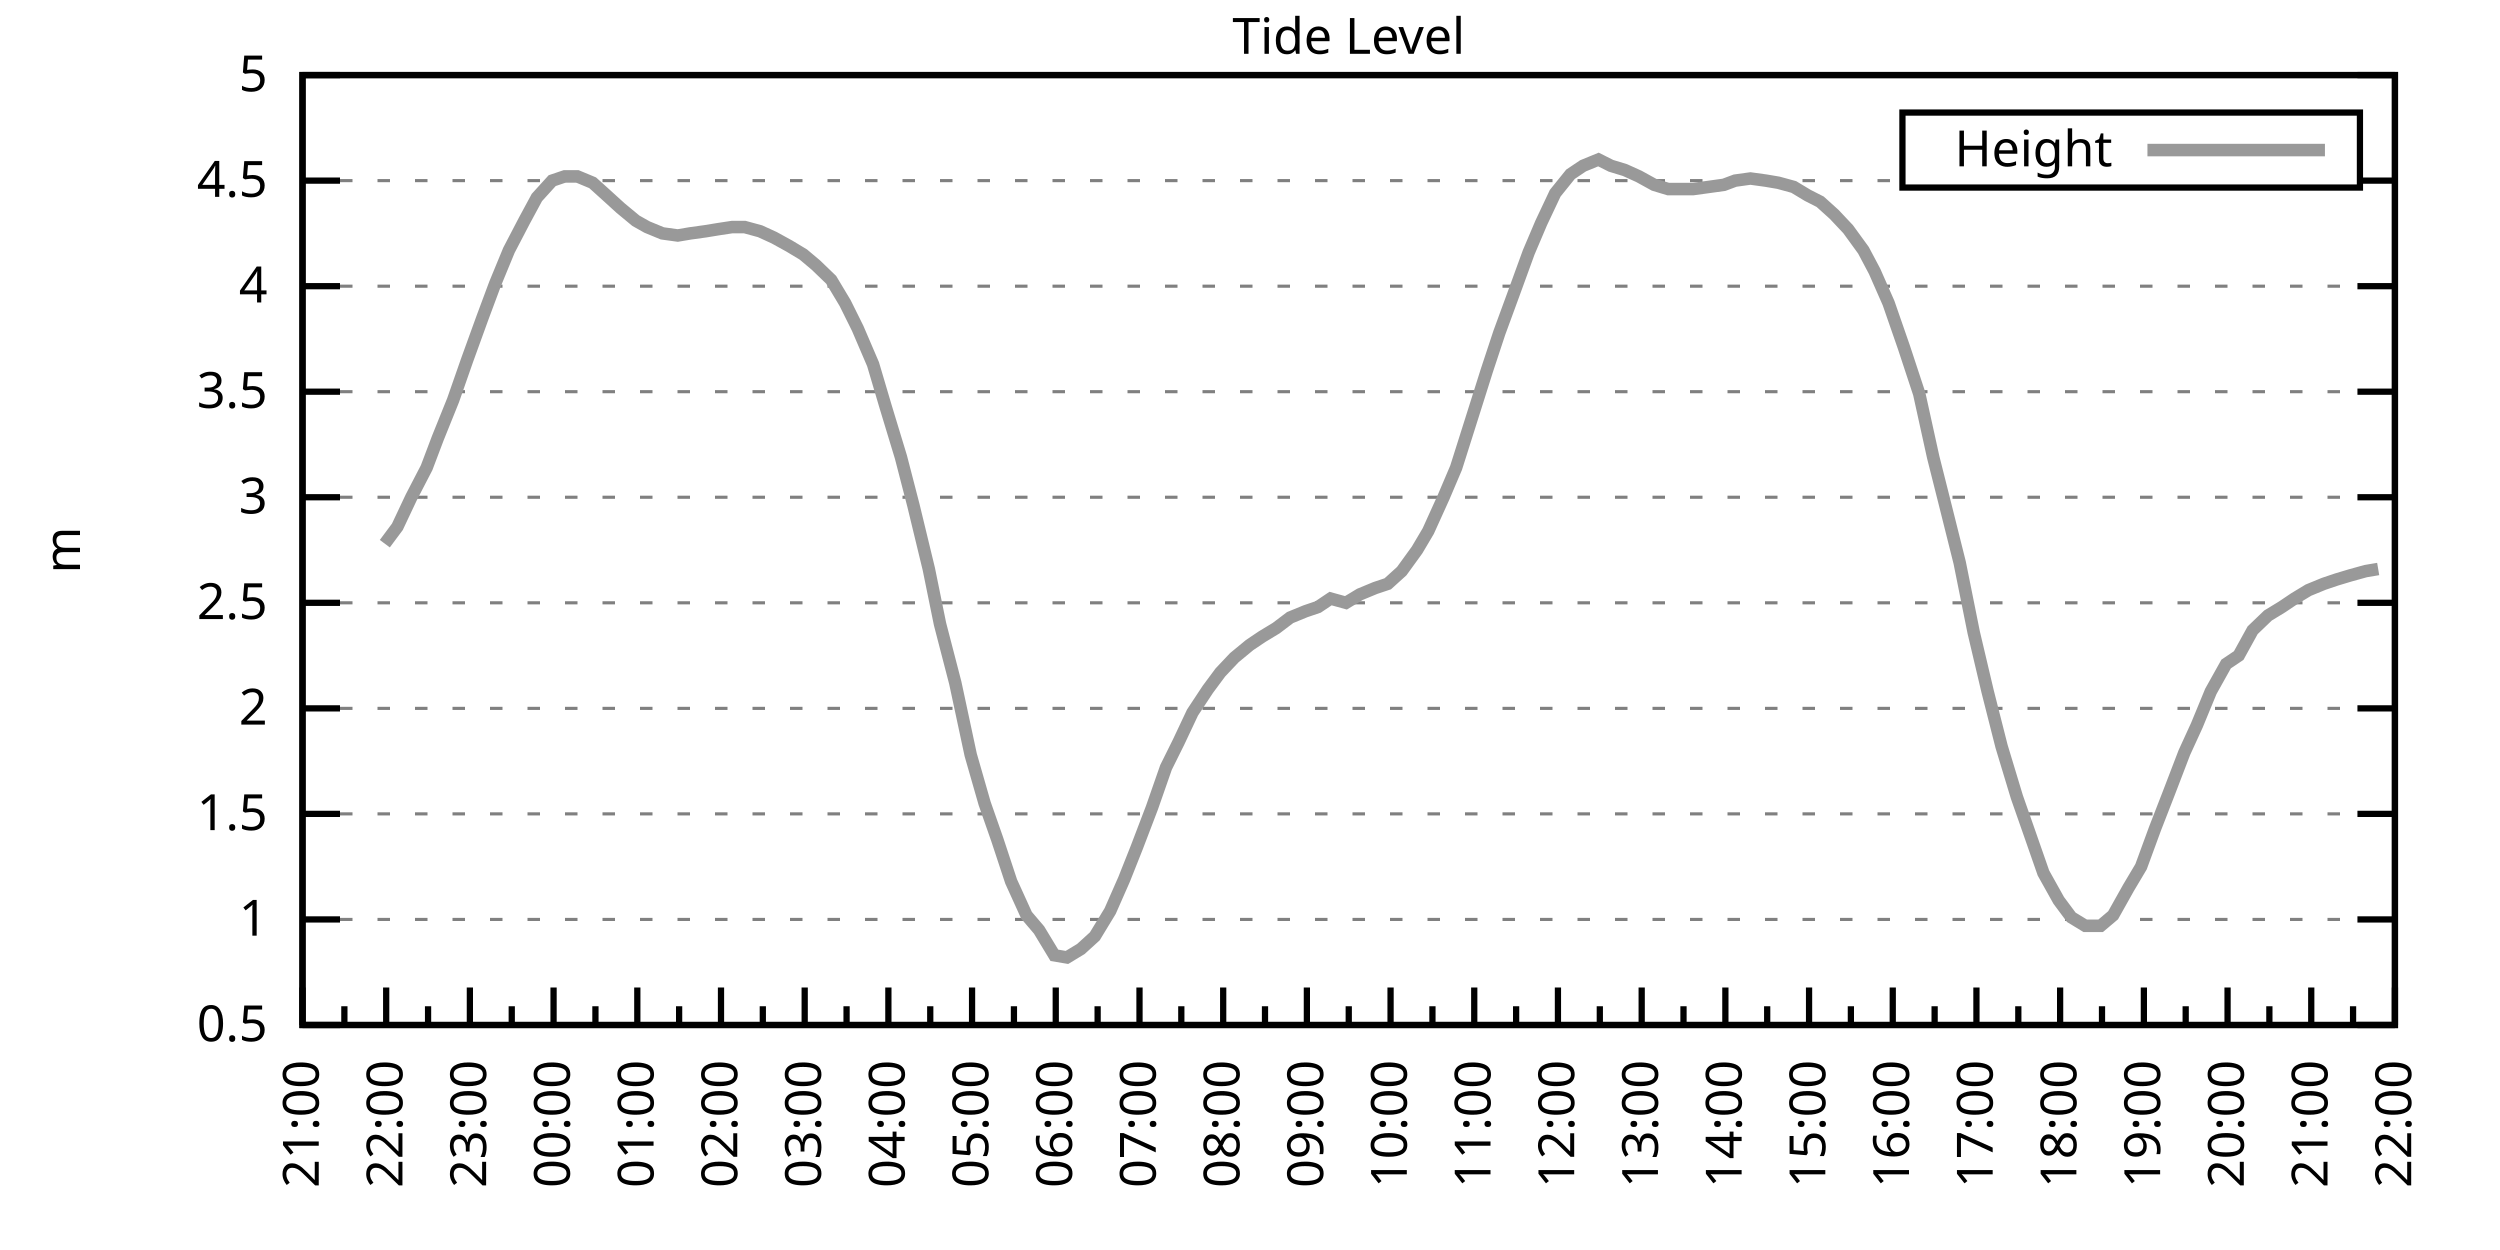
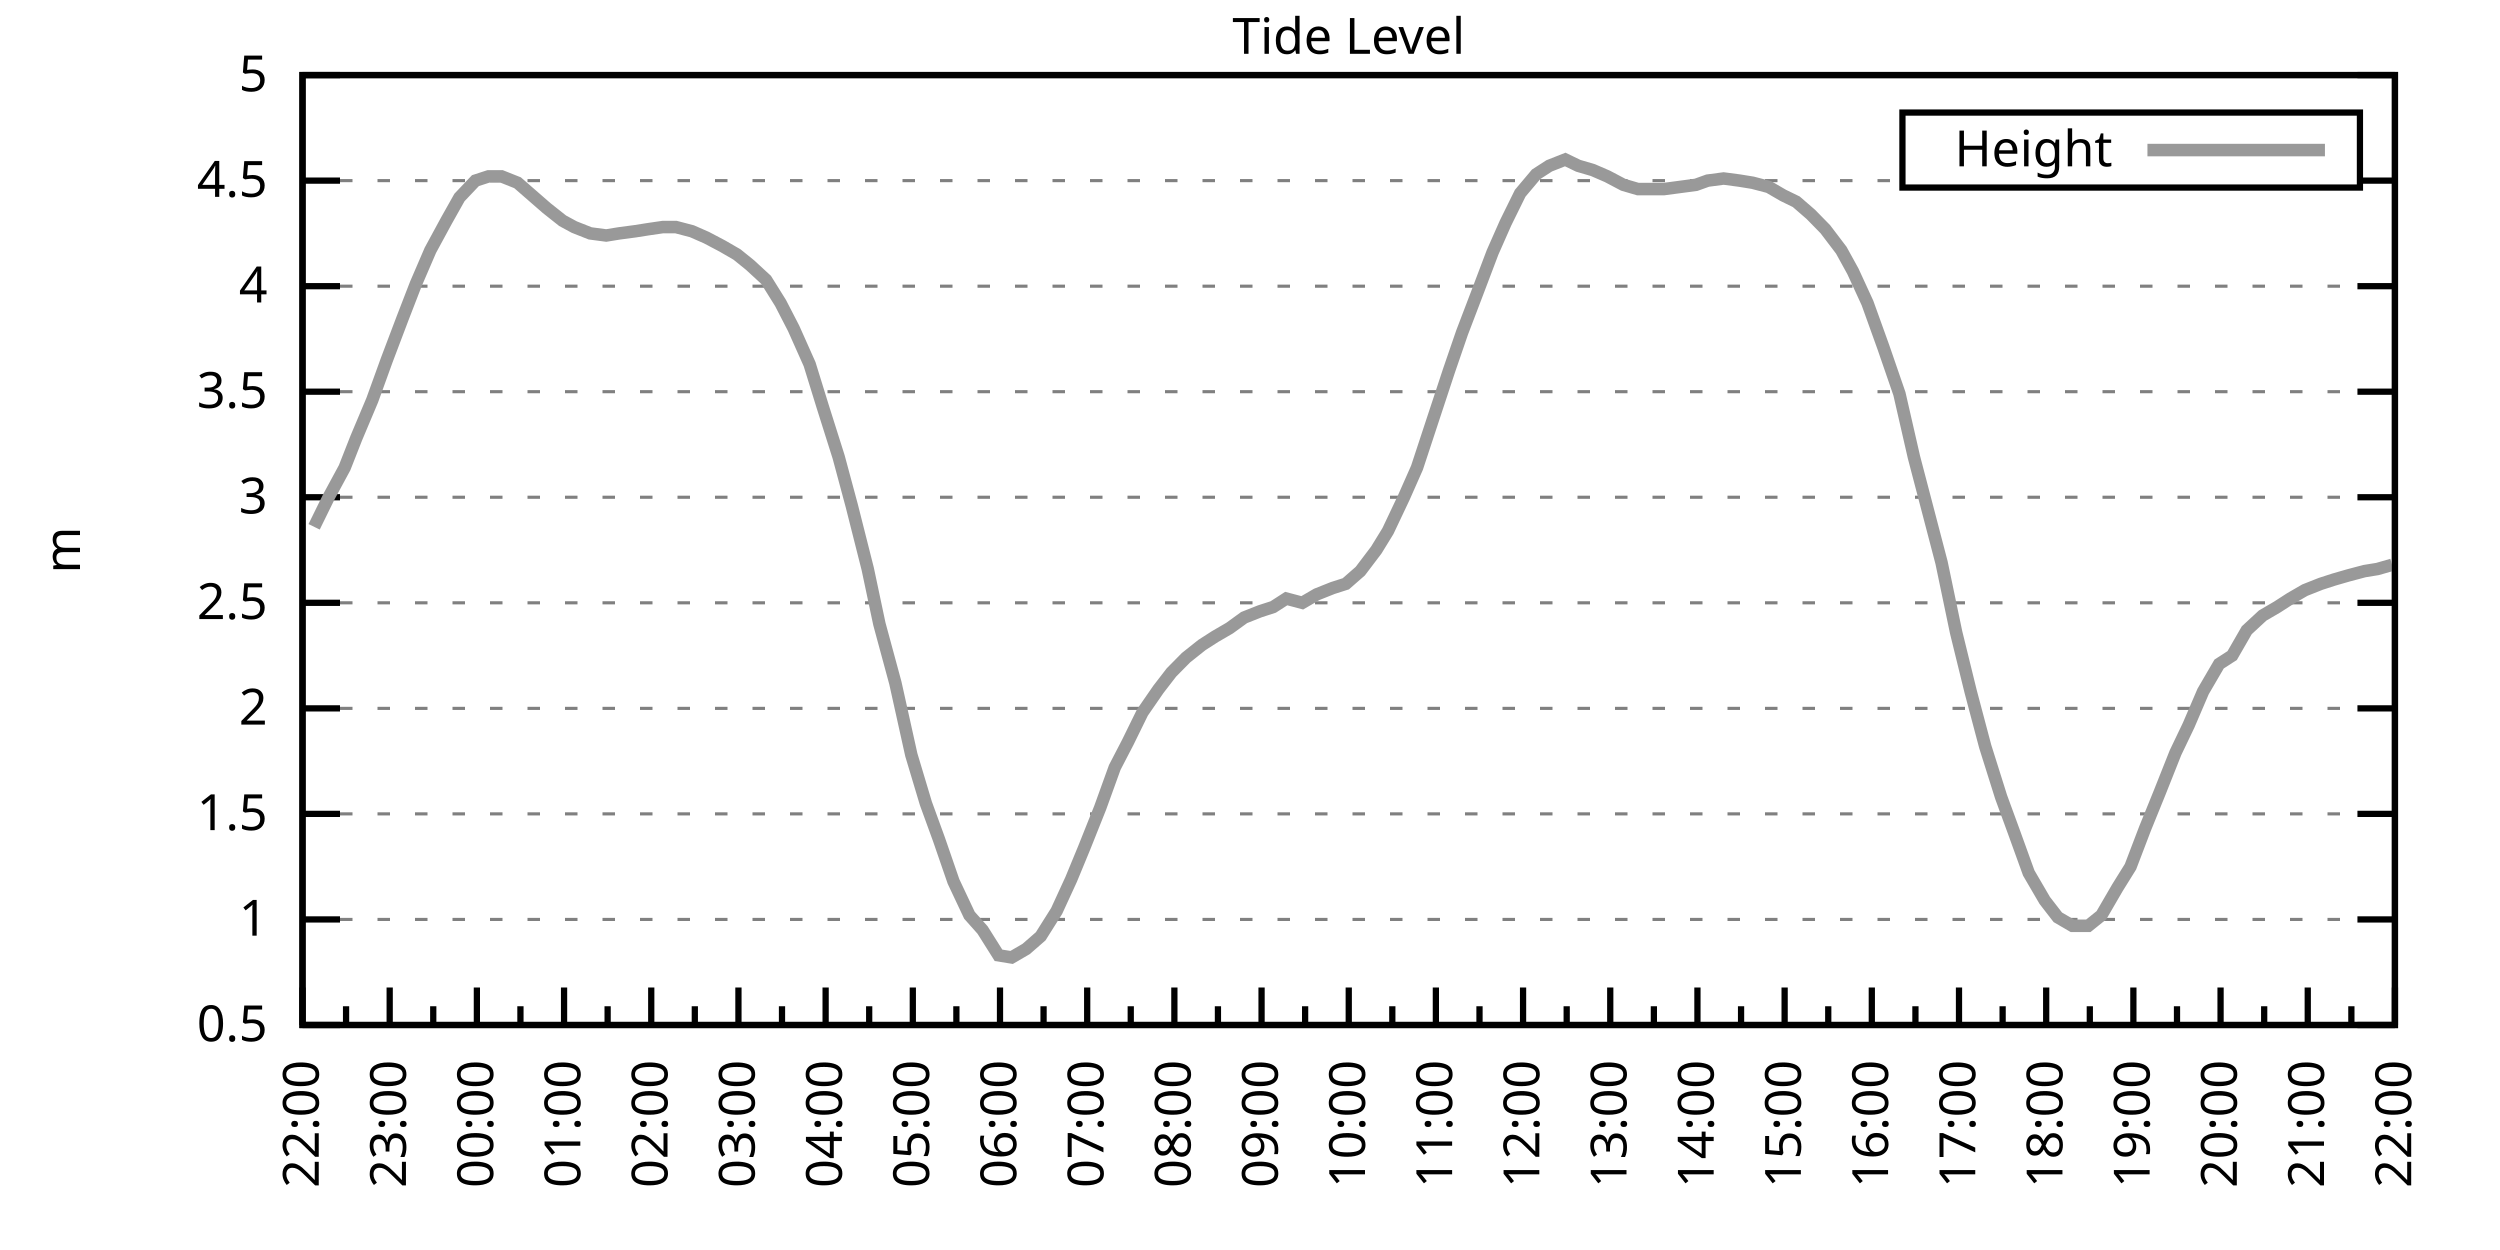
<svg xmlns="http://www.w3.org/2000/svg" xmlns:xlink="http://www.w3.org/1999/xlink" width="400" height="200" viewBox="0 0 400 200">
  <g id="gnuplot_canvas">
    <rect x="0" y="0" width="400" height="200" fill="none" />
    <defs>
      <circle id="gpDot" r="0.5" stroke-width="0.5" stroke="currentColor" />
      <path id="gpPt0" stroke-width="0.333" stroke="currentColor" d="M-1,0 h2 M0,-1 v2" />
      <path id="gpPt1" stroke-width="0.333" stroke="currentColor" d="M-1,-1 L1,1 M1,-1 L-1,1" />
      <path id="gpPt2" stroke-width="0.333" stroke="currentColor" d="M-1,0 L1,0 M0,-1 L0,1 M-1,-1 L1,1 M-1,1 L1,-1" />
      <rect id="gpPt3" stroke-width="0.333" stroke="currentColor" x="-1" y="-1" width="2" height="2" />
      <rect id="gpPt4" stroke-width="0.333" stroke="currentColor" fill="currentColor" x="-1" y="-1" width="2" height="2" />
      <circle id="gpPt5" stroke-width="0.333" stroke="currentColor" cx="0" cy="0" r="1" />
      <use xlink:href="#gpPt5" id="gpPt6" fill="currentColor" stroke="none" />
      <path id="gpPt7" stroke-width="0.333" stroke="currentColor" d="M0,-1.33 L-1.33,0.67 L1.33,0.67 z" />
      <use xlink:href="#gpPt7" id="gpPt8" fill="currentColor" stroke="none" />
      <use xlink:href="#gpPt7" id="gpPt9" stroke="currentColor" transform="rotate(180)" />
      <use xlink:href="#gpPt9" id="gpPt10" fill="currentColor" stroke="none" />
      <use xlink:href="#gpPt3" id="gpPt11" stroke="currentColor" transform="rotate(45)" />
      <use xlink:href="#gpPt11" id="gpPt12" fill="currentColor" stroke="none" />
      <path id="gpPt13" stroke-width="0.333" stroke="currentColor" d="M0,1.330 L1.265,0.411 L0.782,-1.067 L-0.782,-1.076 L-1.265,0.411 z" />
      <use xlink:href="#gpPt13" id="gpPt14" fill="currentColor" stroke="none" />
      <filter id="textbox" filterUnits="objectBoundingBox" x="0" y="0" height="1" width="1">
        <feFlood flood-color="white" flood-opacity="1" result="bgnd" />
        <feComposite in="SourceGraphic" in2="bgnd" operator="atop" />
      </filter>
      <filter id="greybox" filterUnits="objectBoundingBox" x="0" y="0" height="1" width="1">
        <feFlood flood-color="lightgrey" flood-opacity="1" result="grey" />
        <feComposite in="SourceGraphic" in2="grey" operator="atop" />
      </filter>
    </defs>
    <g fill="none" color="white" stroke="currentColor" stroke-width="1.00" stroke-linecap="butt" stroke-linejoin="miter">
</g>
    <g fill="none" color="black" stroke="currentColor" stroke-width="1.00" stroke-linecap="butt" stroke-linejoin="miter">
      <g stroke="none" shape-rendering="crispEdges">
        <polygon fill="rgb(255, 255, 255)" points="48.40,164.00 383.18,164.00 383.18,12.02 48.40,12.02 " />
      </g>
    </g>
    <g fill="none" color="black" stroke="currentColor" stroke-width="1.00" stroke-linecap="butt" stroke-linejoin="miter">
</g>
    <g fill="none" color="black" stroke="black" stroke-width="0.50" stroke-linecap="butt" stroke-linejoin="miter">
</g>
    <g fill="none" color="gray" stroke="currentColor" stroke-width="0.50" stroke-linecap="butt" stroke-linejoin="miter">
      <path stroke="gray" stroke-dasharray="2,4" class="gridline" d="M48.40,164.00 L383.19,164.00  " />
    </g>
    <g fill="none" color="gray" stroke="gray" stroke-width="1.00" stroke-linecap="butt" stroke-linejoin="miter">
</g>
    <g fill="none" color="black" stroke="currentColor" stroke-width="1.00" stroke-linecap="butt" stroke-linejoin="miter">
      <path stroke="black" d="M48.40,164.00 L54.40,164.00 M383.19,164.00 L377.19,164.00  " />
      <g transform="translate(42.80,166.60)" stroke="none" fill="black" font-family="Sans" font-size="8.00" text-anchor="end">
        <text>
          <tspan font-family="Sans"> 0.5</tspan>
        </text>
      </g>
    </g>
    <g fill="none" color="black" stroke="currentColor" stroke-width="1.00" stroke-linecap="butt" stroke-linejoin="miter">
</g>
    <g fill="none" color="black" stroke="black" stroke-width="0.50" stroke-linecap="butt" stroke-linejoin="miter">
</g>
    <g fill="none" color="gray" stroke="currentColor" stroke-width="0.50" stroke-linecap="butt" stroke-linejoin="miter">
      <path stroke="gray" stroke-dasharray="2,4" class="gridline" d="M48.40,147.11 L383.19,147.11  " />
    </g>
    <g fill="none" color="gray" stroke="gray" stroke-width="1.00" stroke-linecap="butt" stroke-linejoin="miter">
</g>
    <g fill="none" color="black" stroke="currentColor" stroke-width="1.00" stroke-linecap="butt" stroke-linejoin="miter">
      <path stroke="black" d="M48.40,147.11 L54.40,147.11 M383.19,147.11 L377.19,147.11  " />
      <g transform="translate(42.80,149.71)" stroke="none" fill="black" font-family="Sans" font-size="8.00" text-anchor="end">
        <text>
          <tspan font-family="Sans"> 1</tspan>
        </text>
      </g>
    </g>
    <g fill="none" color="black" stroke="currentColor" stroke-width="1.00" stroke-linecap="butt" stroke-linejoin="miter">
</g>
    <g fill="none" color="black" stroke="black" stroke-width="0.50" stroke-linecap="butt" stroke-linejoin="miter">
</g>
    <g fill="none" color="gray" stroke="currentColor" stroke-width="0.50" stroke-linecap="butt" stroke-linejoin="miter">
      <path stroke="gray" stroke-dasharray="2,4" class="gridline" d="M48.40,130.22 L383.19,130.22  " />
    </g>
    <g fill="none" color="gray" stroke="gray" stroke-width="1.00" stroke-linecap="butt" stroke-linejoin="miter">
</g>
    <g fill="none" color="black" stroke="currentColor" stroke-width="1.00" stroke-linecap="butt" stroke-linejoin="miter">
      <path stroke="black" d="M48.40,130.22 L54.40,130.22 M383.19,130.22 L377.19,130.22  " />
      <g transform="translate(42.80,132.82)" stroke="none" fill="black" font-family="Sans" font-size="8.00" text-anchor="end">
        <text>
          <tspan font-family="Sans"> 1.5</tspan>
        </text>
      </g>
    </g>
    <g fill="none" color="black" stroke="currentColor" stroke-width="1.00" stroke-linecap="butt" stroke-linejoin="miter">
</g>
    <g fill="none" color="black" stroke="black" stroke-width="0.50" stroke-linecap="butt" stroke-linejoin="miter">
</g>
    <g fill="none" color="gray" stroke="currentColor" stroke-width="0.50" stroke-linecap="butt" stroke-linejoin="miter">
      <path stroke="gray" stroke-dasharray="2,4" class="gridline" d="M48.40,113.34 L383.19,113.34  " />
    </g>
    <g fill="none" color="gray" stroke="gray" stroke-width="1.00" stroke-linecap="butt" stroke-linejoin="miter">
</g>
    <g fill="none" color="black" stroke="currentColor" stroke-width="1.00" stroke-linecap="butt" stroke-linejoin="miter">
      <path stroke="black" d="M48.40,113.34 L54.40,113.34 M383.19,113.34 L377.19,113.34  " />
      <g transform="translate(42.80,115.94)" stroke="none" fill="black" font-family="Sans" font-size="8.00" text-anchor="end">
        <text>
          <tspan font-family="Sans"> 2</tspan>
        </text>
      </g>
    </g>
    <g fill="none" color="black" stroke="currentColor" stroke-width="1.00" stroke-linecap="butt" stroke-linejoin="miter">
</g>
    <g fill="none" color="black" stroke="black" stroke-width="0.50" stroke-linecap="butt" stroke-linejoin="miter">
</g>
    <g fill="none" color="gray" stroke="currentColor" stroke-width="0.50" stroke-linecap="butt" stroke-linejoin="miter">
      <path stroke="gray" stroke-dasharray="2,4" class="gridline" d="M48.40,96.45 L383.19,96.45  " />
    </g>
    <g fill="none" color="gray" stroke="gray" stroke-width="1.00" stroke-linecap="butt" stroke-linejoin="miter">
</g>
    <g fill="none" color="black" stroke="currentColor" stroke-width="1.00" stroke-linecap="butt" stroke-linejoin="miter">
      <path stroke="black" d="M48.40,96.45 L54.40,96.45 M383.19,96.45 L377.19,96.45  " />
      <g transform="translate(42.80,99.05)" stroke="none" fill="black" font-family="Sans" font-size="8.00" text-anchor="end">
        <text>
          <tspan font-family="Sans"> 2.5</tspan>
        </text>
      </g>
    </g>
    <g fill="none" color="black" stroke="currentColor" stroke-width="1.00" stroke-linecap="butt" stroke-linejoin="miter">
</g>
    <g fill="none" color="black" stroke="black" stroke-width="0.50" stroke-linecap="butt" stroke-linejoin="miter">
</g>
    <g fill="none" color="gray" stroke="currentColor" stroke-width="0.50" stroke-linecap="butt" stroke-linejoin="miter">
      <path stroke="gray" stroke-dasharray="2,4" class="gridline" d="M48.40,79.56 L383.19,79.56  " />
    </g>
    <g fill="none" color="gray" stroke="gray" stroke-width="1.00" stroke-linecap="butt" stroke-linejoin="miter">
</g>
    <g fill="none" color="black" stroke="currentColor" stroke-width="1.00" stroke-linecap="butt" stroke-linejoin="miter">
      <path stroke="black" d="M48.40,79.56 L54.40,79.56 M383.19,79.56 L377.19,79.56  " />
      <g transform="translate(42.80,82.16)" stroke="none" fill="black" font-family="Sans" font-size="8.00" text-anchor="end">
        <text>
          <tspan font-family="Sans"> 3</tspan>
        </text>
      </g>
    </g>
    <g fill="none" color="black" stroke="currentColor" stroke-width="1.00" stroke-linecap="butt" stroke-linejoin="miter">
</g>
    <g fill="none" color="black" stroke="black" stroke-width="0.50" stroke-linecap="butt" stroke-linejoin="miter">
</g>
    <g fill="none" color="gray" stroke="currentColor" stroke-width="0.50" stroke-linecap="butt" stroke-linejoin="miter">
      <path stroke="gray" stroke-dasharray="2,4" class="gridline" d="M48.40,62.67 L383.19,62.67  " />
    </g>
    <g fill="none" color="gray" stroke="gray" stroke-width="1.00" stroke-linecap="butt" stroke-linejoin="miter">
</g>
    <g fill="none" color="black" stroke="currentColor" stroke-width="1.00" stroke-linecap="butt" stroke-linejoin="miter">
      <path stroke="black" d="M48.40,62.67 L54.40,62.67 M383.19,62.67 L377.19,62.67  " />
      <g transform="translate(42.80,65.27)" stroke="none" fill="black" font-family="Sans" font-size="8.00" text-anchor="end">
        <text>
          <tspan font-family="Sans"> 3.5</tspan>
        </text>
      </g>
    </g>
    <g fill="none" color="black" stroke="currentColor" stroke-width="1.00" stroke-linecap="butt" stroke-linejoin="miter">
</g>
    <g fill="none" color="black" stroke="black" stroke-width="0.50" stroke-linecap="butt" stroke-linejoin="miter">
</g>
    <g fill="none" color="gray" stroke="currentColor" stroke-width="0.50" stroke-linecap="butt" stroke-linejoin="miter">
      <path stroke="gray" stroke-dasharray="2,4" class="gridline" d="M48.40,45.79 L383.19,45.79  " />
    </g>
    <g fill="none" color="gray" stroke="gray" stroke-width="1.00" stroke-linecap="butt" stroke-linejoin="miter">
</g>
    <g fill="none" color="black" stroke="currentColor" stroke-width="1.00" stroke-linecap="butt" stroke-linejoin="miter">
      <path stroke="black" d="M48.40,45.79 L54.40,45.79 M383.19,45.79 L377.19,45.79  " />
      <g transform="translate(42.80,48.39)" stroke="none" fill="black" font-family="Sans" font-size="8.00" text-anchor="end">
        <text>
          <tspan font-family="Sans"> 4</tspan>
        </text>
      </g>
    </g>
    <g fill="none" color="black" stroke="currentColor" stroke-width="1.00" stroke-linecap="butt" stroke-linejoin="miter">
</g>
    <g fill="none" color="black" stroke="black" stroke-width="0.50" stroke-linecap="butt" stroke-linejoin="miter">
</g>
    <g fill="none" color="gray" stroke="currentColor" stroke-width="0.50" stroke-linecap="butt" stroke-linejoin="miter">
      <path stroke="gray" stroke-dasharray="2,4" class="gridline" d="M48.40,28.90 L304.39,28.90 M377.59,28.90 L383.19,28.90  " />
    </g>
    <g fill="none" color="gray" stroke="gray" stroke-width="1.00" stroke-linecap="butt" stroke-linejoin="miter">
</g>
    <g fill="none" color="black" stroke="currentColor" stroke-width="1.00" stroke-linecap="butt" stroke-linejoin="miter">
      <path stroke="black" d="M48.40,28.90 L54.40,28.90 M383.19,28.90 L377.19,28.90  " />
      <g transform="translate(42.80,31.50)" stroke="none" fill="black" font-family="Sans" font-size="8.00" text-anchor="end">
        <text>
          <tspan font-family="Sans"> 4.5</tspan>
        </text>
      </g>
    </g>
    <g fill="none" color="black" stroke="currentColor" stroke-width="1.00" stroke-linecap="butt" stroke-linejoin="miter">
</g>
    <g fill="none" color="black" stroke="black" stroke-width="0.50" stroke-linecap="butt" stroke-linejoin="miter">
</g>
    <g fill="none" color="gray" stroke="currentColor" stroke-width="0.50" stroke-linecap="butt" stroke-linejoin="miter">
      <path stroke="gray" stroke-dasharray="2,4" class="gridline" d="M48.40,12.01 L383.19,12.01  " />
    </g>
    <g fill="none" color="gray" stroke="gray" stroke-width="1.00" stroke-linecap="butt" stroke-linejoin="miter">
</g>
    <g fill="none" color="black" stroke="currentColor" stroke-width="1.00" stroke-linecap="butt" stroke-linejoin="miter">
      <path stroke="black" d="M48.40,12.01 L54.40,12.01 M383.19,12.01 L377.19,12.01  " />
      <g transform="translate(42.80,14.61)" stroke="none" fill="black" font-family="Sans" font-size="8.00" text-anchor="end">
        <text>
          <tspan font-family="Sans"> 5</tspan>
        </text>
      </g>
    </g>
    <g fill="none" color="black" stroke="currentColor" stroke-width="1.00" stroke-linecap="butt" stroke-linejoin="miter">
      <path stroke="black" d="M48.40,164.00 L48.40,158.00  " />
      <g transform="translate(51.00,169.60) rotate(270)" stroke="none" fill="black" font-family="Sans" font-size="8.00" text-anchor="end">
        <text>
+           <tspan font-family="Sans">22:00</tspan>
+         </text>
+       </g>
+     </g>
+     <g fill="none" color="black" stroke="currentColor" stroke-width="1.00" stroke-linecap="butt" stroke-linejoin="miter">
+       <path stroke="black" d="M55.37,164.00 L55.37,161.00 M62.35,164.00 L62.35,158.00  " />
+       <g transform="translate(64.95,169.60) rotate(270)" stroke="none" fill="black" font-family="Sans" font-size="8.00" text-anchor="end">
+         <text>
+           <tspan font-family="Sans">23:00</tspan>
+         </text>
+       </g>
+     </g>
+     <g fill="none" color="black" stroke="currentColor" stroke-width="1.00" stroke-linecap="butt" stroke-linejoin="miter">
+       <path stroke="black" d="M69.32,164.00 L69.32,161.00 M76.30,164.00 L76.30,158.00  " />
+       <g transform="translate(78.90,169.60) rotate(270)" stroke="none" fill="black" font-family="Sans" font-size="8.00" text-anchor="end">
+         <text>
+           <tspan font-family="Sans">00:00</tspan>
+         </text>
+       </g>
+     </g>
+     <g fill="none" color="black" stroke="currentColor" stroke-width="1.00" stroke-linecap="butt" stroke-linejoin="miter">
+       <path stroke="black" d="M83.27,164.00 L83.27,161.00 M90.25,164.00 L90.25,158.00  " />
+       <g transform="translate(92.85,169.60) rotate(270)" stroke="none" fill="black" font-family="Sans" font-size="8.00" text-anchor="end">
+         <text>
+           <tspan font-family="Sans">01:00</tspan>
+         </text>
+       </g>
+     </g>
+     <g fill="none" color="black" stroke="currentColor" stroke-width="1.00" stroke-linecap="butt" stroke-linejoin="miter">
+       <path stroke="black" d="M97.22,164.00 L97.22,161.00 M104.20,164.00 L104.20,158.00  " />
+       <g transform="translate(106.80,169.60) rotate(270)" stroke="none" fill="black" font-family="Sans" font-size="8.00" text-anchor="end">
+         <text>
+           <tspan font-family="Sans">02:00</tspan>
+         </text>
+       </g>
+     </g>
+     <g fill="none" color="black" stroke="currentColor" stroke-width="1.00" stroke-linecap="butt" stroke-linejoin="miter">
+       <path stroke="black" d="M111.17,164.00 L111.17,161.00 M118.15,164.00 L118.15,158.00  " />
+       <g transform="translate(120.75,169.60) rotate(270)" stroke="none" fill="black" font-family="Sans" font-size="8.00" text-anchor="end">
+         <text>
+           <tspan font-family="Sans">03:00</tspan>
+         </text>
+       </g>
+     </g>
+     <g fill="none" color="black" stroke="currentColor" stroke-width="1.00" stroke-linecap="butt" stroke-linejoin="miter">
+       <path stroke="black" d="M125.12,164.00 L125.12,161.00 M132.10,164.00 L132.10,158.00  " />
+       <g transform="translate(134.70,169.60) rotate(270)" stroke="none" fill="black" font-family="Sans" font-size="8.00" text-anchor="end">
+         <text>
+           <tspan font-family="Sans">04:00</tspan>
+         </text>
+       </g>
+     </g>
+     <g fill="none" color="black" stroke="currentColor" stroke-width="1.00" stroke-linecap="butt" stroke-linejoin="miter">
+       <path stroke="black" d="M139.07,164.00 L139.07,161.00 M146.05,164.00 L146.05,158.00  " />
+       <g transform="translate(148.65,169.60) rotate(270)" stroke="none" fill="black" font-family="Sans" font-size="8.00" text-anchor="end">
+         <text>
+           <tspan font-family="Sans">05:00</tspan>
+         </text>
+       </g>
+     </g>
+     <g fill="none" color="black" stroke="currentColor" stroke-width="1.00" stroke-linecap="butt" stroke-linejoin="miter">
+       <path stroke="black" d="M153.02,164.00 L153.02,161.00 M160.00,164.00 L160.00,158.00  " />
+       <g transform="translate(162.60,169.60) rotate(270)" stroke="none" fill="black" font-family="Sans" font-size="8.00" text-anchor="end">
+         <text>
+           <tspan font-family="Sans">06:00</tspan>
+         </text>
+       </g>
+     </g>
+     <g fill="none" color="black" stroke="currentColor" stroke-width="1.00" stroke-linecap="butt" stroke-linejoin="miter">
+       <path stroke="black" d="M166.97,164.00 L166.97,161.00 M173.95,164.00 L173.95,158.00  " />
+       <g transform="translate(176.55,169.60) rotate(270)" stroke="none" fill="black" font-family="Sans" font-size="8.00" text-anchor="end">
+         <text>
+           <tspan font-family="Sans">07:00</tspan>
+         </text>
+       </g>
+     </g>
+     <g fill="none" color="black" stroke="currentColor" stroke-width="1.00" stroke-linecap="butt" stroke-linejoin="miter">
+       <path stroke="black" d="M180.92,164.00 L180.92,161.00 M187.90,164.00 L187.90,158.00  " />
+       <g transform="translate(190.50,169.60) rotate(270)" stroke="none" fill="black" font-family="Sans" font-size="8.00" text-anchor="end">
+         <text>
+           <tspan font-family="Sans">08:00</tspan>
+         </text>
+       </g>
+     </g>
+     <g fill="none" color="black" stroke="currentColor" stroke-width="1.00" stroke-linecap="butt" stroke-linejoin="miter">
+       <path stroke="black" d="M194.87,164.00 L194.87,161.00 M201.85,164.00 L201.85,158.00  " />
+       <g transform="translate(204.45,169.60) rotate(270)" stroke="none" fill="black" font-family="Sans" font-size="8.00" text-anchor="end">
+         <text>
+           <tspan font-family="Sans">09:00</tspan>
+         </text>
+       </g>
+     </g>
+     <g fill="none" color="black" stroke="currentColor" stroke-width="1.00" stroke-linecap="butt" stroke-linejoin="miter">
+       <path stroke="black" d="M208.82,164.00 L208.82,161.00 M215.80,164.00 L215.80,158.00  " />
+       <g transform="translate(218.40,169.60) rotate(270)" stroke="none" fill="black" font-family="Sans" font-size="8.00" text-anchor="end">
+         <text>
+           <tspan font-family="Sans">10:00</tspan>
+         </text>
+       </g>
+     </g>
+     <g fill="none" color="black" stroke="currentColor" stroke-width="1.00" stroke-linecap="butt" stroke-linejoin="miter">
+       <path stroke="black" d="M222.77,164.00 L222.77,161.00 M229.74,164.00 L229.74,158.00  " />
+       <g transform="translate(232.34,169.60) rotate(270)" stroke="none" fill="black" font-family="Sans" font-size="8.00" text-anchor="end">
+         <text>
+           <tspan font-family="Sans">11:00</tspan>
+         </text>
+       </g>
+     </g>
+     <g fill="none" color="black" stroke="currentColor" stroke-width="1.00" stroke-linecap="butt" stroke-linejoin="miter">
+       <path stroke="black" d="M236.72,164.00 L236.72,161.00 M243.69,164.00 L243.69,158.00  " />
+       <g transform="translate(246.29,169.60) rotate(270)" stroke="none" fill="black" font-family="Sans" font-size="8.00" text-anchor="end">
+         <text>
+           <tspan font-family="Sans">12:00</tspan>
+         </text>
+       </g>
+     </g>
+     <g fill="none" color="black" stroke="currentColor" stroke-width="1.00" stroke-linecap="butt" stroke-linejoin="miter">
+       <path stroke="black" d="M250.67,164.00 L250.67,161.00 M257.64,164.00 L257.64,158.00  " />
+       <g transform="translate(260.24,169.60) rotate(270)" stroke="none" fill="black" font-family="Sans" font-size="8.00" text-anchor="end">
+         <text>
+           <tspan font-family="Sans">13:00</tspan>
+         </text>
+       </g>
+     </g>
+     <g fill="none" color="black" stroke="currentColor" stroke-width="1.00" stroke-linecap="butt" stroke-linejoin="miter">
+       <path stroke="black" d="M264.62,164.00 L264.62,161.00 M271.59,164.00 L271.59,158.00  " />
+       <g transform="translate(274.19,169.60) rotate(270)" stroke="none" fill="black" font-family="Sans" font-size="8.00" text-anchor="end">
+         <text>
+           <tspan font-family="Sans">14:00</tspan>
+         </text>
+       </g>
+     </g>
+     <g fill="none" color="black" stroke="currentColor" stroke-width="1.00" stroke-linecap="butt" stroke-linejoin="miter">
+       <path stroke="black" d="M278.57,164.00 L278.57,161.00 M285.54,164.00 L285.54,158.00  " />
+       <g transform="translate(288.14,169.60) rotate(270)" stroke="none" fill="black" font-family="Sans" font-size="8.00" text-anchor="end">
+         <text>
+           <tspan font-family="Sans">15:00</tspan>
+         </text>
+       </g>
+     </g>
+     <g fill="none" color="black" stroke="currentColor" stroke-width="1.00" stroke-linecap="butt" stroke-linejoin="miter">
+       <path stroke="black" d="M292.52,164.00 L292.52,161.00 M299.49,164.00 L299.49,158.00  " />
+       <g transform="translate(302.09,169.60) rotate(270)" stroke="none" fill="black" font-family="Sans" font-size="8.00" text-anchor="end">
+         <text>
+           <tspan font-family="Sans">16:00</tspan>
+         </text>
+       </g>
+     </g>
+     <g fill="none" color="black" stroke="currentColor" stroke-width="1.00" stroke-linecap="butt" stroke-linejoin="miter">
+       <path stroke="black" d="M306.47,164.00 L306.47,161.00 M313.44,164.00 L313.44,158.00  " />
+       <g transform="translate(316.04,169.60) rotate(270)" stroke="none" fill="black" font-family="Sans" font-size="8.00" text-anchor="end">
+         <text>
+           <tspan font-family="Sans">17:00</tspan>
+         </text>
+       </g>
+     </g>
+     <g fill="none" color="black" stroke="currentColor" stroke-width="1.00" stroke-linecap="butt" stroke-linejoin="miter">
+       <path stroke="black" d="M320.42,164.00 L320.42,161.00 M327.39,164.00 L327.39,158.00  " />
+       <g transform="translate(329.99,169.60) rotate(270)" stroke="none" fill="black" font-family="Sans" font-size="8.00" text-anchor="end">
+         <text>
+           <tspan font-family="Sans">18:00</tspan>
+         </text>
+       </g>
+     </g>
+     <g fill="none" color="black" stroke="currentColor" stroke-width="1.00" stroke-linecap="butt" stroke-linejoin="miter">
+       <path stroke="black" d="M334.37,164.00 L334.37,161.00 M341.34,164.00 L341.34,158.00  " />
+       <g transform="translate(343.94,169.60) rotate(270)" stroke="none" fill="black" font-family="Sans" font-size="8.00" text-anchor="end">
+         <text>
+           <tspan font-family="Sans">19:00</tspan>
+         </text>
+       </g>
+     </g>
+     <g fill="none" color="black" stroke="currentColor" stroke-width="1.00" stroke-linecap="butt" stroke-linejoin="miter">
+       <path stroke="black" d="M348.32,164.00 L348.32,161.00 M355.29,164.00 L355.29,158.00  " />
+       <g transform="translate(357.89,169.60) rotate(270)" stroke="none" fill="black" font-family="Sans" font-size="8.00" text-anchor="end">
+         <text>
+           <tspan font-family="Sans">20:00</tspan>
+         </text>
+       </g>
+     </g>
+     <g fill="none" color="black" stroke="currentColor" stroke-width="1.00" stroke-linecap="butt" stroke-linejoin="miter">
+       <path stroke="black" d="M362.27,164.00 L362.27,161.00 M369.24,164.00 L369.24,158.00  " />
+       <g transform="translate(371.84,169.60) rotate(270)" stroke="none" fill="black" font-family="Sans" font-size="8.00" text-anchor="end">
+         <text>
          <tspan font-family="Sans">21:00</tspan>
        </text>
      </g>
    </g>
    <g fill="none" color="black" stroke="currentColor" stroke-width="1.00" stroke-linecap="butt" stroke-linejoin="miter">
-       <path stroke="black" d="M55.10,164.00 L55.10,161.00 M61.79,164.00 L61.79,158.00  " />
-       <g transform="translate(64.39,169.60) rotate(270)" stroke="none" fill="black" font-family="Sans" font-size="8.00" text-anchor="end">
-         <text>
-           <tspan font-family="Sans">22:00</tspan>
-         </text>
-       </g>
-     </g>
-     <g fill="none" color="black" stroke="currentColor" stroke-width="1.00" stroke-linecap="butt" stroke-linejoin="miter">
-       <path stroke="black" d="M68.49,164.00 L68.49,161.00 M75.18,164.00 L75.18,158.00  " />
-       <g transform="translate(77.78,169.60) rotate(270)" stroke="none" fill="black" font-family="Sans" font-size="8.00" text-anchor="end">
-         <text>
-           <tspan font-family="Sans">23:00</tspan>
-         </text>
-       </g>
-     </g>
-     <g fill="none" color="black" stroke="currentColor" stroke-width="1.00" stroke-linecap="butt" stroke-linejoin="miter">
-       <path stroke="black" d="M81.88,164.00 L81.88,161.00 M88.57,164.00 L88.57,158.00  " />
-       <g transform="translate(91.17,169.60) rotate(270)" stroke="none" fill="black" font-family="Sans" font-size="8.00" text-anchor="end">
-         <text>
-           <tspan font-family="Sans">00:00</tspan>
-         </text>
-       </g>
-     </g>
-     <g fill="none" color="black" stroke="currentColor" stroke-width="1.00" stroke-linecap="butt" stroke-linejoin="miter">
-       <path stroke="black" d="M95.27,164.00 L95.27,161.00 M101.97,164.00 L101.97,158.00  " />
-       <g transform="translate(104.57,169.60) rotate(270)" stroke="none" fill="black" font-family="Sans" font-size="8.00" text-anchor="end">
-         <text>
-           <tspan font-family="Sans">01:00</tspan>
-         </text>
-       </g>
-     </g>
-     <g fill="none" color="black" stroke="currentColor" stroke-width="1.00" stroke-linecap="butt" stroke-linejoin="miter">
-       <path stroke="black" d="M108.66,164.00 L108.66,161.00 M115.36,164.00 L115.36,158.00  " />
-       <g transform="translate(117.96,169.60) rotate(270)" stroke="none" fill="black" font-family="Sans" font-size="8.00" text-anchor="end">
-         <text>
-           <tspan font-family="Sans">02:00</tspan>
-         </text>
-       </g>
-     </g>
-     <g fill="none" color="black" stroke="currentColor" stroke-width="1.00" stroke-linecap="butt" stroke-linejoin="miter">
-       <path stroke="black" d="M122.05,164.00 L122.05,161.00 M128.75,164.00 L128.75,158.00  " />
-       <g transform="translate(131.35,169.60) rotate(270)" stroke="none" fill="black" font-family="Sans" font-size="8.00" text-anchor="end">
-         <text>
-           <tspan font-family="Sans">03:00</tspan>
-         </text>
-       </g>
-     </g>
-     <g fill="none" color="black" stroke="currentColor" stroke-width="1.00" stroke-linecap="butt" stroke-linejoin="miter">
-       <path stroke="black" d="M135.45,164.00 L135.45,161.00 M142.14,164.00 L142.14,158.00  " />
-       <g transform="translate(144.74,169.60) rotate(270)" stroke="none" fill="black" font-family="Sans" font-size="8.00" text-anchor="end">
-         <text>
-           <tspan font-family="Sans">04:00</tspan>
-         </text>
-       </g>
-     </g>
-     <g fill="none" color="black" stroke="currentColor" stroke-width="1.00" stroke-linecap="butt" stroke-linejoin="miter">
-       <path stroke="black" d="M148.84,164.00 L148.84,161.00 M155.53,164.00 L155.53,158.00  " />
-       <g transform="translate(158.13,169.60) rotate(270)" stroke="none" fill="black" font-family="Sans" font-size="8.00" text-anchor="end">
-         <text>
-           <tspan font-family="Sans">05:00</tspan>
-         </text>
-       </g>
-     </g>
-     <g fill="none" color="black" stroke="currentColor" stroke-width="1.00" stroke-linecap="butt" stroke-linejoin="miter">
-       <path stroke="black" d="M162.23,164.00 L162.23,161.00 M168.92,164.00 L168.92,158.00  " />
-       <g transform="translate(171.52,169.60) rotate(270)" stroke="none" fill="black" font-family="Sans" font-size="8.00" text-anchor="end">
-         <text>
-           <tspan font-family="Sans">06:00</tspan>
-         </text>
-       </g>
-     </g>
-     <g fill="none" color="black" stroke="currentColor" stroke-width="1.00" stroke-linecap="butt" stroke-linejoin="miter">
-       <path stroke="black" d="M175.62,164.00 L175.62,161.00 M182.32,164.00 L182.32,158.00  " />
-       <g transform="translate(184.92,169.60) rotate(270)" stroke="none" fill="black" font-family="Sans" font-size="8.00" text-anchor="end">
-         <text>
-           <tspan font-family="Sans">07:00</tspan>
-         </text>
-       </g>
-     </g>
-     <g fill="none" color="black" stroke="currentColor" stroke-width="1.00" stroke-linecap="butt" stroke-linejoin="miter">
-       <path stroke="black" d="M189.01,164.00 L189.01,161.00 M195.71,164.00 L195.71,158.00  " />
-       <g transform="translate(198.31,169.60) rotate(270)" stroke="none" fill="black" font-family="Sans" font-size="8.00" text-anchor="end">
-         <text>
-           <tspan font-family="Sans">08:00</tspan>
-         </text>
-       </g>
-     </g>
-     <g fill="none" color="black" stroke="currentColor" stroke-width="1.00" stroke-linecap="butt" stroke-linejoin="miter">
-       <path stroke="black" d="M202.40,164.00 L202.40,161.00 M209.10,164.00 L209.10,158.00  " />
-       <g transform="translate(211.70,169.60) rotate(270)" stroke="none" fill="black" font-family="Sans" font-size="8.00" text-anchor="end">
-         <text>
-           <tspan font-family="Sans">09:00</tspan>
-         </text>
-       </g>
-     </g>
-     <g fill="none" color="black" stroke="currentColor" stroke-width="1.00" stroke-linecap="butt" stroke-linejoin="miter">
-       <path stroke="black" d="M215.80,164.00 L215.80,161.00 M222.49,164.00 L222.49,158.00  " />
-       <g transform="translate(225.09,169.60) rotate(270)" stroke="none" fill="black" font-family="Sans" font-size="8.00" text-anchor="end">
-         <text>
-           <tspan font-family="Sans">10:00</tspan>
-         </text>
-       </g>
-     </g>
-     <g fill="none" color="black" stroke="currentColor" stroke-width="1.00" stroke-linecap="butt" stroke-linejoin="miter">
-       <path stroke="black" d="M229.19,164.00 L229.19,161.00 M235.88,164.00 L235.88,158.00  " />
-       <g transform="translate(238.48,169.60) rotate(270)" stroke="none" fill="black" font-family="Sans" font-size="8.00" text-anchor="end">
-         <text>
-           <tspan font-family="Sans">11:00</tspan>
-         </text>
-       </g>
-     </g>
-     <g fill="none" color="black" stroke="currentColor" stroke-width="1.00" stroke-linecap="butt" stroke-linejoin="miter">
-       <path stroke="black" d="M242.58,164.00 L242.58,161.00 M249.27,164.00 L249.27,158.00  " />
-       <g transform="translate(251.87,169.60) rotate(270)" stroke="none" fill="black" font-family="Sans" font-size="8.00" text-anchor="end">
-         <text>
-           <tspan font-family="Sans">12:00</tspan>
-         </text>
-       </g>
-     </g>
-     <g fill="none" color="black" stroke="currentColor" stroke-width="1.00" stroke-linecap="butt" stroke-linejoin="miter">
-       <path stroke="black" d="M255.97,164.00 L255.97,161.00 M262.67,164.00 L262.67,158.00  " />
-       <g transform="translate(265.27,169.60) rotate(270)" stroke="none" fill="black" font-family="Sans" font-size="8.00" text-anchor="end">
-         <text>
-           <tspan font-family="Sans">13:00</tspan>
-         </text>
-       </g>
-     </g>
-     <g fill="none" color="black" stroke="currentColor" stroke-width="1.00" stroke-linecap="butt" stroke-linejoin="miter">
-       <path stroke="black" d="M269.36,164.00 L269.36,161.00 M276.06,164.00 L276.06,158.00  " />
-       <g transform="translate(278.66,169.60) rotate(270)" stroke="none" fill="black" font-family="Sans" font-size="8.00" text-anchor="end">
-         <text>
-           <tspan font-family="Sans">14:00</tspan>
-         </text>
-       </g>
-     </g>
-     <g fill="none" color="black" stroke="currentColor" stroke-width="1.00" stroke-linecap="butt" stroke-linejoin="miter">
-       <path stroke="black" d="M282.75,164.00 L282.75,161.00 M289.45,164.00 L289.45,158.00  " />
-       <g transform="translate(292.05,169.60) rotate(270)" stroke="none" fill="black" font-family="Sans" font-size="8.00" text-anchor="end">
-         <text>
-           <tspan font-family="Sans">15:00</tspan>
-         </text>
-       </g>
-     </g>
-     <g fill="none" color="black" stroke="currentColor" stroke-width="1.00" stroke-linecap="butt" stroke-linejoin="miter">
-       <path stroke="black" d="M296.14,164.00 L296.14,161.00 M302.84,164.00 L302.84,158.00  " />
-       <g transform="translate(305.44,169.60) rotate(270)" stroke="none" fill="black" font-family="Sans" font-size="8.00" text-anchor="end">
-         <text>
-           <tspan font-family="Sans">16:00</tspan>
-         </text>
-       </g>
-     </g>
-     <g fill="none" color="black" stroke="currentColor" stroke-width="1.00" stroke-linecap="butt" stroke-linejoin="miter">
-       <path stroke="black" d="M309.54,164.00 L309.54,161.00 M316.23,164.00 L316.23,158.00  " />
-       <g transform="translate(318.83,169.60) rotate(270)" stroke="none" fill="black" font-family="Sans" font-size="8.00" text-anchor="end">
-         <text>
-           <tspan font-family="Sans">17:00</tspan>
-         </text>
-       </g>
-     </g>
-     <g fill="none" color="black" stroke="currentColor" stroke-width="1.00" stroke-linecap="butt" stroke-linejoin="miter">
-       <path stroke="black" d="M322.93,164.00 L322.93,161.00 M329.62,164.00 L329.62,158.00  " />
-       <g transform="translate(332.22,169.60) rotate(270)" stroke="none" fill="black" font-family="Sans" font-size="8.00" text-anchor="end">
-         <text>
-           <tspan font-family="Sans">18:00</tspan>
-         </text>
-       </g>
-     </g>
-     <g fill="none" color="black" stroke="currentColor" stroke-width="1.00" stroke-linecap="butt" stroke-linejoin="miter">
-       <path stroke="black" d="M336.32,164.00 L336.32,161.00 M343.02,164.00 L343.02,158.00  " />
-       <g transform="translate(345.62,169.60) rotate(270)" stroke="none" fill="black" font-family="Sans" font-size="8.00" text-anchor="end">
-         <text>
-           <tspan font-family="Sans">19:00</tspan>
-         </text>
-       </g>
-     </g>
-     <g fill="none" color="black" stroke="currentColor" stroke-width="1.00" stroke-linecap="butt" stroke-linejoin="miter">
-       <path stroke="black" d="M349.71,164.00 L349.71,161.00 M356.41,164.00 L356.41,158.00  " />
-       <g transform="translate(359.01,169.60) rotate(270)" stroke="none" fill="black" font-family="Sans" font-size="8.00" text-anchor="end">
-         <text>
-           <tspan font-family="Sans">20:00</tspan>
-         </text>
-       </g>
-     </g>
-     <g fill="none" color="black" stroke="currentColor" stroke-width="1.00" stroke-linecap="butt" stroke-linejoin="miter">
-       <path stroke="black" d="M363.10,164.00 L363.10,161.00 M369.80,164.00 L369.80,158.00  " />
-       <g transform="translate(372.40,169.60) rotate(270)" stroke="none" fill="black" font-family="Sans" font-size="8.00" text-anchor="end">
-         <text>
-           <tspan font-family="Sans">21:00</tspan>
-         </text>
-       </g>
-     </g>
-     <g fill="none" color="black" stroke="currentColor" stroke-width="1.00" stroke-linecap="butt" stroke-linejoin="miter">
-       <path stroke="black" d="M376.49,164.00 L376.49,161.00 M383.19,164.00 L383.19,158.00  " />
+       <path stroke="black" d="M376.22,164.00 L376.22,161.00 M383.19,164.00 L383.19,158.00  " />
      <g transform="translate(385.79,169.60) rotate(270)" stroke="none" fill="black" font-family="Sans" font-size="8.00" text-anchor="end">
        <text>
          <tspan font-family="Sans">22:00</tspan>
        </text>
      </g>
    </g>
    <g fill="none" color="black" stroke="currentColor" stroke-width="1.00" stroke-linecap="butt" stroke-linejoin="miter">
</g>
    <g fill="none" color="black" stroke="currentColor" stroke-width="1.00" stroke-linecap="butt" stroke-linejoin="miter">
      <path stroke="black" d="M48.40,12.01 L48.40,164.00 L383.19,164.00 L383.19,12.01 L48.40,12.01 Z  " />
    </g>
    <g fill="none" color="black" stroke="currentColor" stroke-width="1.00" stroke-linecap="butt" stroke-linejoin="miter">
      <g transform="translate(12.80,88.01) rotate(270)" stroke="none" fill="black" font-family="Sans" font-size="8.00" text-anchor="middle">
        <text>
          <tspan font-family="Sans">m</tspan>
        </text>
      </g>
    </g>
    <g fill="none" color="black" stroke="currentColor" stroke-width="1.00" stroke-linecap="butt" stroke-linejoin="miter">
</g>
    <g fill="none" color="black" stroke="currentColor" stroke-width="1.00" stroke-linecap="butt" stroke-linejoin="miter">
      <path stroke="black" d="M304.39,30.01 L304.39,18.01 L377.59,18.01 L377.59,30.01 L304.39,30.01 Z  " />
    </g>
    <g id="Tide_level_plot_1">
      <g fill="none" color="white" stroke="black" stroke-width="2.00" stroke-linecap="butt" stroke-linejoin="miter">
</g>
      <g fill="none" color="black" stroke="currentColor" stroke-width="2.00" stroke-linecap="butt" stroke-linejoin="miter">
        <g transform="translate(337.99,26.61)" stroke="none" fill="black" font-family="Sans" font-size="8.00" text-anchor="end">
          <text>
            <tspan font-family="Sans">Height</tspan>
          </text>
        </g>
      </g>
      <g fill="none" color="black" stroke="currentColor" stroke-width="2.00" stroke-linecap="butt" stroke-linejoin="miter">
-         <path stroke="rgb(153, 153, 153)" d="M343.59,24.01 L371.99,24.01 M61.57,86.99 L63.58,84.29 L65.81,79.56 L68.26,74.83 L70.05,70.10 L72.50,64.02   L74.74,57.61 L77.19,50.85 L79.20,45.45 L81.43,40.04 L83.89,35.32 L85.90,31.60 L88.35,28.90 L90.36,28.22   L92.37,28.22 L94.82,29.24 L97.06,31.26 L99.29,33.29 L101.74,35.32 L103.53,36.33 L105.98,37.34 L108.44,37.68   L110.45,37.34 L112.90,37.00 L114.91,36.67 L117.14,36.33 L119.15,36.33 L121.61,37.00 L123.84,38.02 L126.29,39.37   L128.53,40.72 L130.54,42.41 L132.99,44.77 L135.22,48.49 L137.23,52.54 L139.69,58.28 L141.69,65.04 L144.15,73.14   L146.16,80.91 L148.61,91.04 L150.40,99.83 L152.85,109.28 L155.31,120.77 L157.54,128.54 L159.55,134.28 L161.78,141.03   L164.24,146.44 L166.25,148.80 L168.70,152.85 L170.71,153.19 L172.94,151.84 L175.17,149.81 L177.63,145.76 L179.86,140.69   L181.87,135.63 L184.32,129.21 L186.56,122.79 L188.57,118.74 L190.80,114.01 L193.25,110.30 L195.26,107.59 L197.49,105.23   L199.95,103.20 L201.96,101.85 L204.19,100.50 L206.42,98.81 L208.88,97.80 L210.88,97.12 L212.89,95.77 L215.35,96.45   L217.58,95.10 L220.04,94.08 L222.04,93.41 L224.28,91.38 L226.73,88.00 L228.52,84.97 L230.97,79.56 L232.98,74.83   L235.44,67.06 L237.89,59.30 L239.90,53.22 L242.13,47.14 L244.59,40.38 L246.60,35.65 L248.83,30.92 L251.28,27.88   L253.29,26.53 L255.75,25.52 L257.76,26.53 L259.99,27.21 L262.22,28.22 L264.67,29.57 L266.91,30.25 L268.92,30.25   L270.92,30.25 L273.38,29.91 L275.83,29.57 L277.62,28.90 L280.07,28.56 L282.53,28.90 L284.54,29.24 L286.99,29.91   L289.23,31.26 L291.23,32.28 L293.47,34.30 L295.70,36.67 L298.15,40.04 L299.94,43.42 L302.17,48.49 L304.63,55.58   L307.08,63.01 L309.31,73.14 L311.10,80.24 L313.55,90.03 L315.79,101.18 L318.02,110.63 L320.25,119.42 L322.70,127.52   L324.71,133.26 L326.95,139.68 L329.40,144.07 L331.41,146.77 L333.64,148.13 L336.10,148.13 L338.10,146.44 L340.56,142.05   L342.57,138.67 L344.80,132.59 L347.03,126.85 L349.49,120.43 L351.50,116.04 L353.73,110.63 L356.18,106.24 L358.19,104.89   L360.42,100.84 L362.88,98.48 L365.11,97.12 L367.12,95.77 L369.35,94.42 L371.81,93.41 L373.82,92.73 L376.05,92.06   L378.50,91.38 L380.51,91.04  " />
+         <path stroke="rgb(153, 153, 153)" d="M343.59,24.01 L371.99,24.01 M50.26,84.29 L52.58,79.56 L55.14,74.83 L57.00,70.10 L59.56,64.02 L61.88,57.61   L64.44,50.85 L66.53,45.45 L68.86,40.04 L71.42,35.32 L73.51,31.60 L76.07,28.90 L78.16,28.22 L80.25,28.22   L82.81,29.24 L85.13,31.26 L87.46,33.29 L90.02,35.32 L91.88,36.33 L94.43,37.34 L96.99,37.68 L99.08,37.34   L101.64,37.00 L103.73,36.67 L106.06,36.33 L108.15,36.33 L110.71,37.00 L113.03,38.02 L115.59,39.37 L117.92,40.72   L120.01,42.41 L122.57,44.77 L124.89,48.49 L126.98,52.54 L129.54,58.28 L131.63,65.04 L134.19,73.14 L136.28,80.91   L138.84,91.04 L140.70,99.83 L143.26,109.28 L145.81,120.77 L148.14,128.54 L150.23,134.28 L152.56,141.03 L155.11,146.44   L157.21,148.80 L159.76,152.85 L161.86,153.19 L164.18,151.84 L166.51,149.81 L169.06,145.76 L171.39,140.69 L173.48,135.63   L176.04,129.21 L178.36,122.79 L180.46,118.74 L182.78,114.01 L185.34,110.30 L187.43,107.59 L189.76,105.23 L192.31,103.20   L194.41,101.85 L196.73,100.50 L199.06,98.81 L201.61,97.80 L203.71,97.12 L205.80,95.77 L208.36,96.45 L210.68,95.10   L213.24,94.08 L215.33,93.41 L217.65,91.38 L220.21,88.00 L222.07,84.97 L224.63,79.56 L226.72,74.83 L229.28,67.06   L231.84,59.30 L233.93,53.22 L236.25,47.14 L238.81,40.38 L240.90,35.65 L243.23,30.92 L245.79,27.88 L247.88,26.53   L250.44,25.52 L252.53,26.53 L254.85,27.21 L257.18,28.22 L259.74,29.57 L262.06,30.25 L264.15,30.25 L266.25,30.25   L268.80,29.91 L271.36,29.57 L273.22,28.90 L275.78,28.56 L278.34,28.90 L280.43,29.24 L282.99,29.91 L285.31,31.26   L287.40,32.28 L289.73,34.30 L292.05,36.67 L294.61,40.04 L296.47,43.42 L298.80,48.49 L301.35,55.58 L303.91,63.01   L306.23,73.14 L308.09,80.24 L310.65,90.03 L312.98,101.18 L315.30,110.63 L317.63,119.42 L320.18,127.52 L322.28,133.26   L324.60,139.68 L327.16,144.07 L329.25,146.77 L331.58,148.13 L334.13,148.13 L336.23,146.44 L338.78,142.05 L340.88,138.67   L343.20,132.59 L345.53,126.85 L348.08,120.43 L350.18,116.04 L352.50,110.63 L355.06,106.24 L357.15,104.89 L359.48,100.84   L362.03,98.48 L364.36,97.12 L366.45,95.77 L368.78,94.42 L371.33,93.41 L373.43,92.73 L375.75,92.06 L378.31,91.38   L380.40,91.04 L382.73,90.37  " />
      </g>
    </g>
    <g fill="none" color="black" stroke="currentColor" stroke-width="2.00" stroke-linecap="butt" stroke-linejoin="miter">
</g>
    <g fill="none" color="black" stroke="black" stroke-width="1.00" stroke-linecap="butt" stroke-linejoin="miter">
</g>
    <g fill="none" color="black" stroke="currentColor" stroke-width="1.00" stroke-linecap="butt" stroke-linejoin="miter">
      <path stroke="black" d="M48.40,12.01 L48.40,164.00 L383.19,164.00 L383.19,12.01 L48.40,12.01 Z  " />
    </g>
    <g fill="none" color="black" stroke="currentColor" stroke-width="1.00" stroke-linecap="butt" stroke-linejoin="miter">
      <g transform="translate(215.79,8.61)" stroke="none" fill="black" font-family="Sans" font-size="8.00" text-anchor="middle">
        <text>
          <tspan font-family="Sans">Tide Level</tspan>
        </text>
      </g>
    </g>
    <g fill="none" color="black" stroke="currentColor" stroke-width="1.00" stroke-linecap="butt" stroke-linejoin="miter">
</g>
  </g>
</svg>
